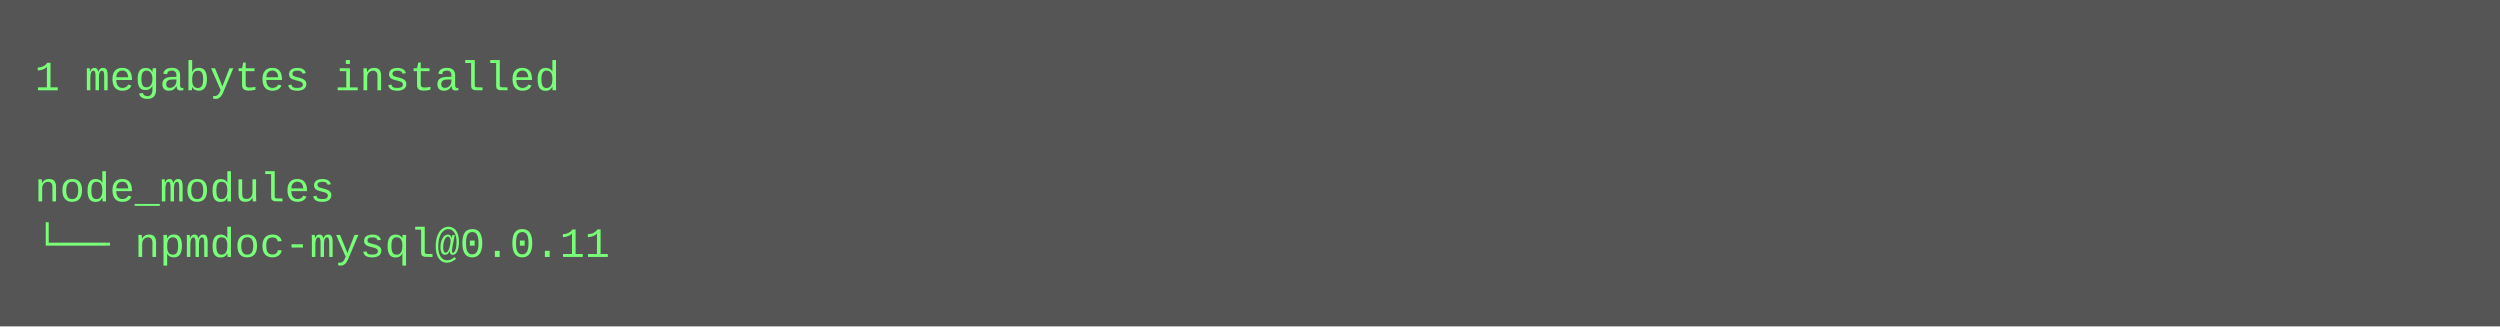
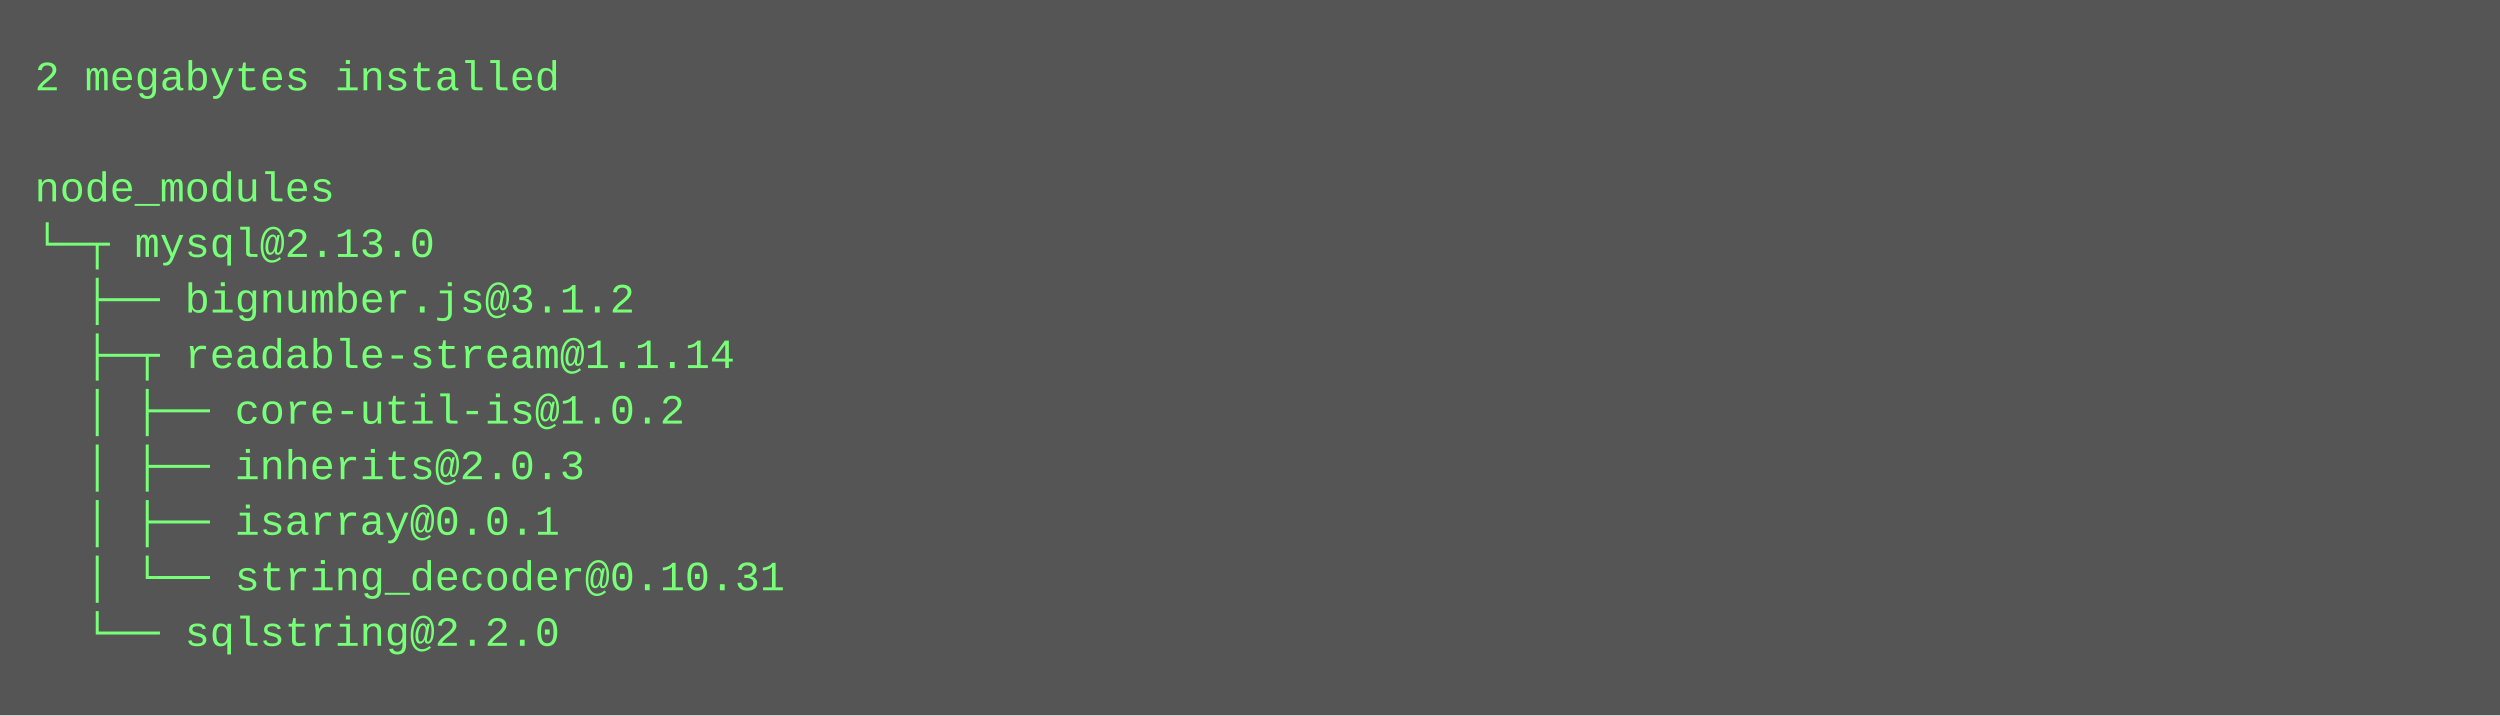
- <svg xmlns="http://www.w3.org/2000/svg" height="94" width="720">
-   <rect height="94" fill="#555" width="720" />
+ <svg xmlns="http://www.w3.org/2000/svg" height="206" width="720">
+   <rect height="206" fill="#555" width="720" />
  <text fill="#7f7" font-family="Courier New" font-size="12" xml:space="preserve">
-     <tspan x="10" y="26">1 megabytes installed</tspan>
+     <tspan x="10" y="26">2 megabytes installed</tspan>
    <tspan x="10" y="42" />
    <tspan x="10" y="58">node_modules</tspan>
-     <tspan x="10" y="74">└── npmdoc-mysql@0.0.11</tspan>
+     <tspan x="10" y="74">└─┬ mysql@2.13.0 </tspan>
+     <tspan x="10" y="90">  ├── bignumber.js@3.1.2 </tspan>
+     <tspan x="10" y="106">  ├─┬ readable-stream@1.1.14 </tspan>
+     <tspan x="10" y="122">  │ ├── core-util-is@1.0.2 </tspan>
+     <tspan x="10" y="138">  │ ├── inherits@2.0.3 </tspan>
+     <tspan x="10" y="154">  │ ├── isarray@0.0.1 </tspan>
+     <tspan x="10" y="170">  │ └── string_decoder@0.10.31 </tspan>
+     <tspan x="10" y="186">  └── sqlstring@2.2.0</tspan>
  </text>
</svg>
